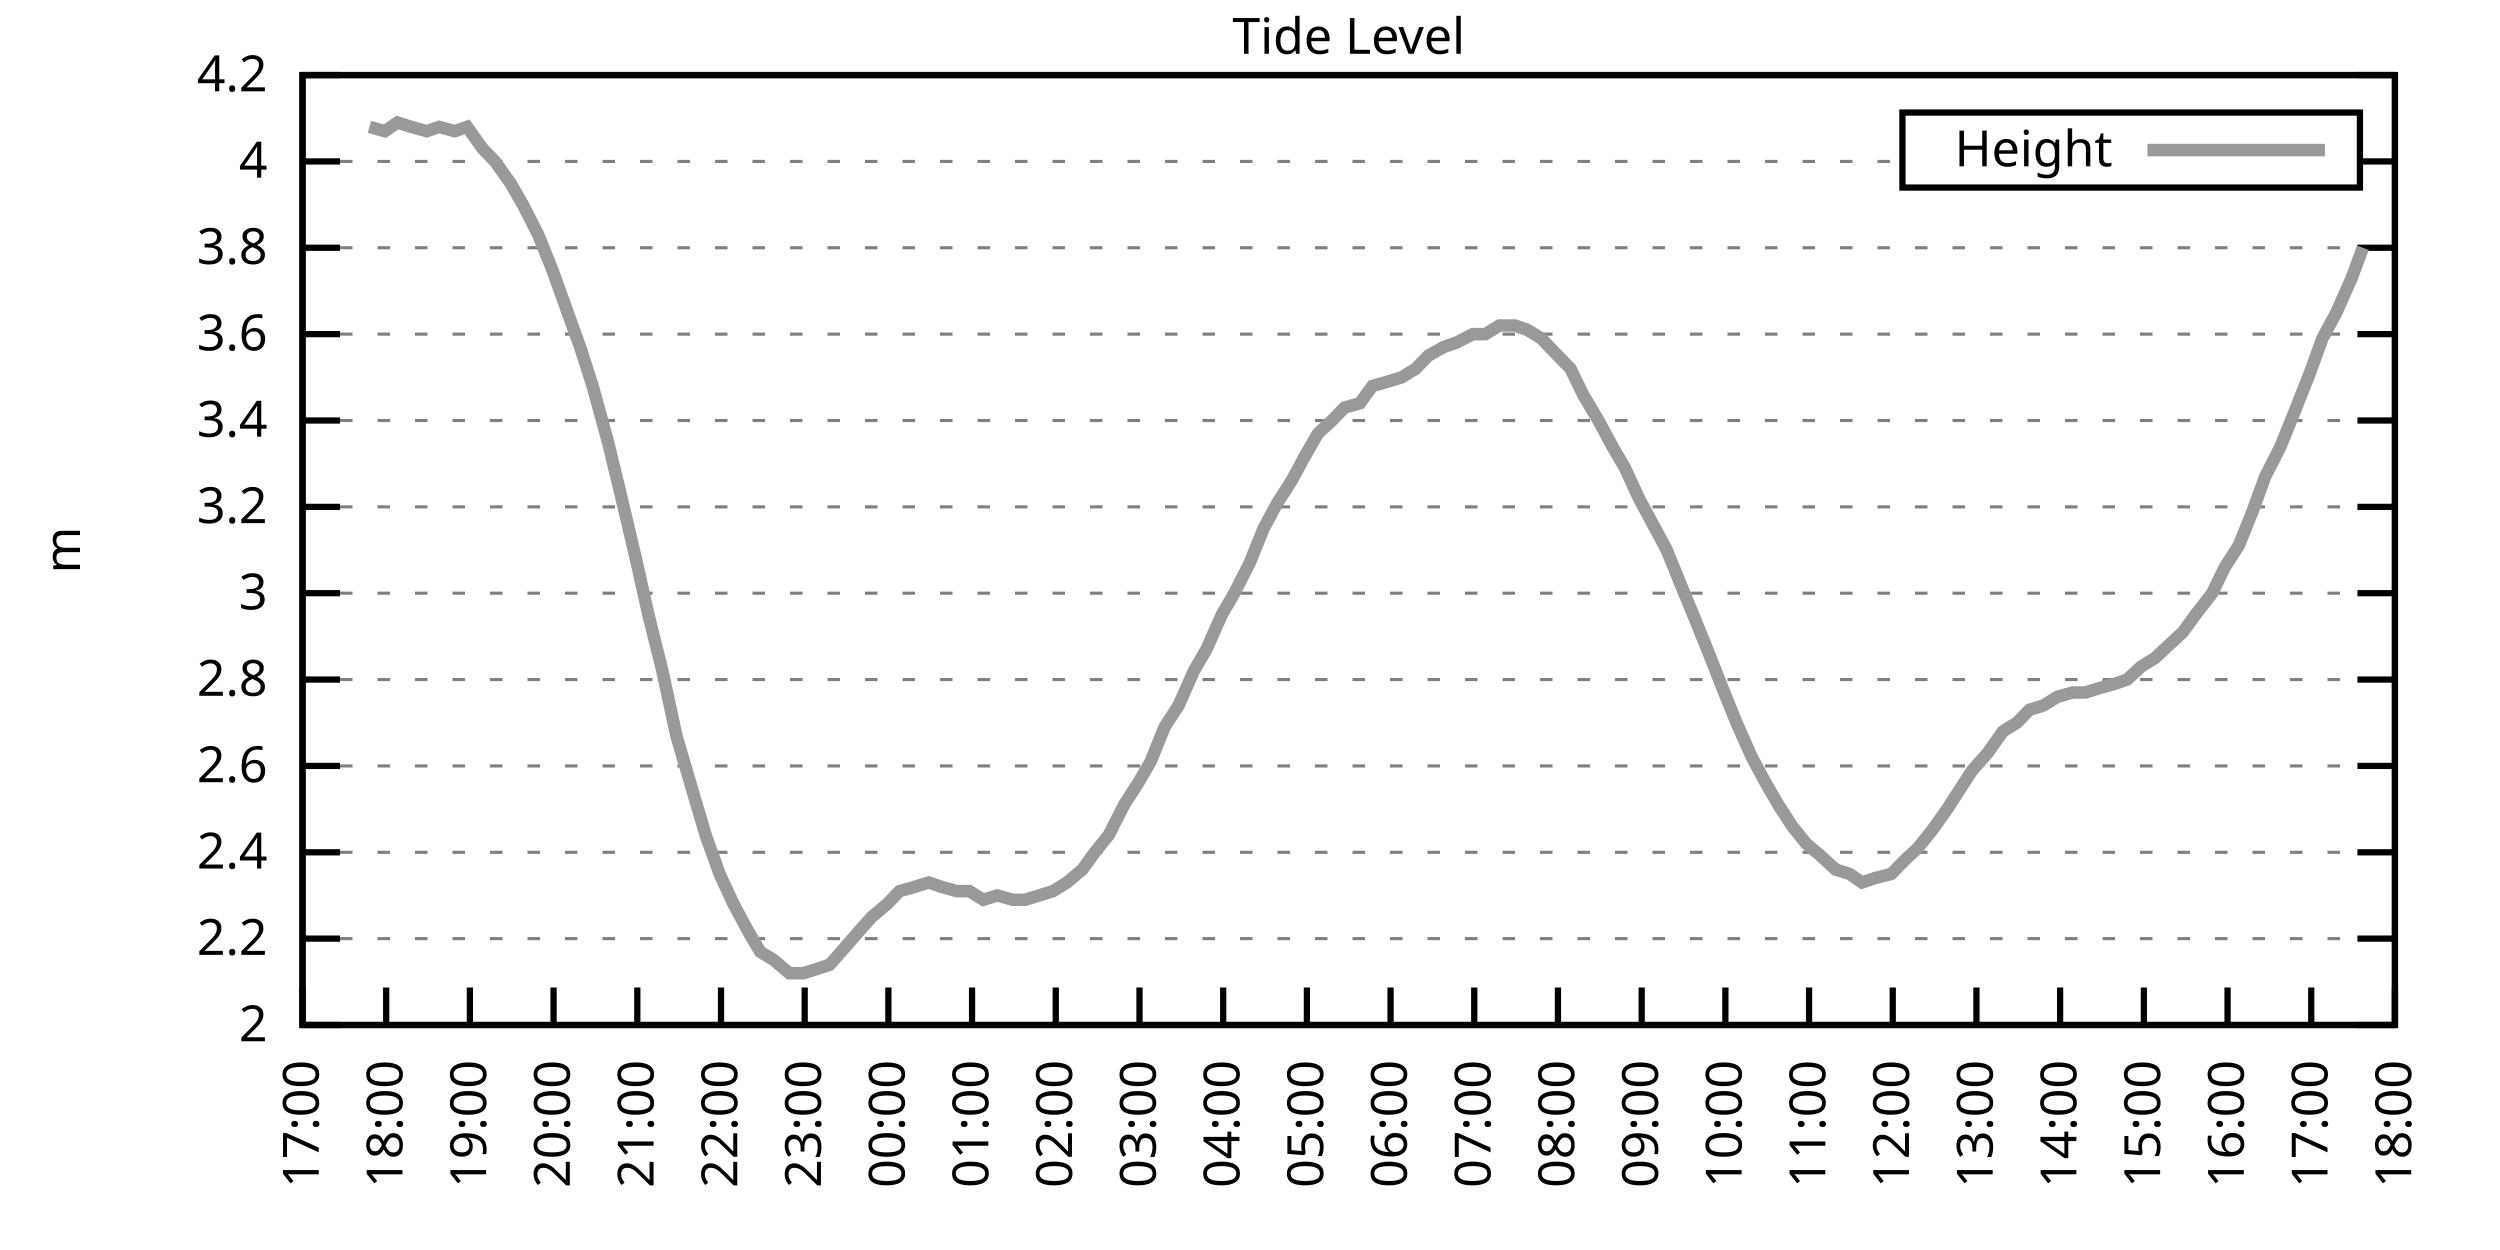
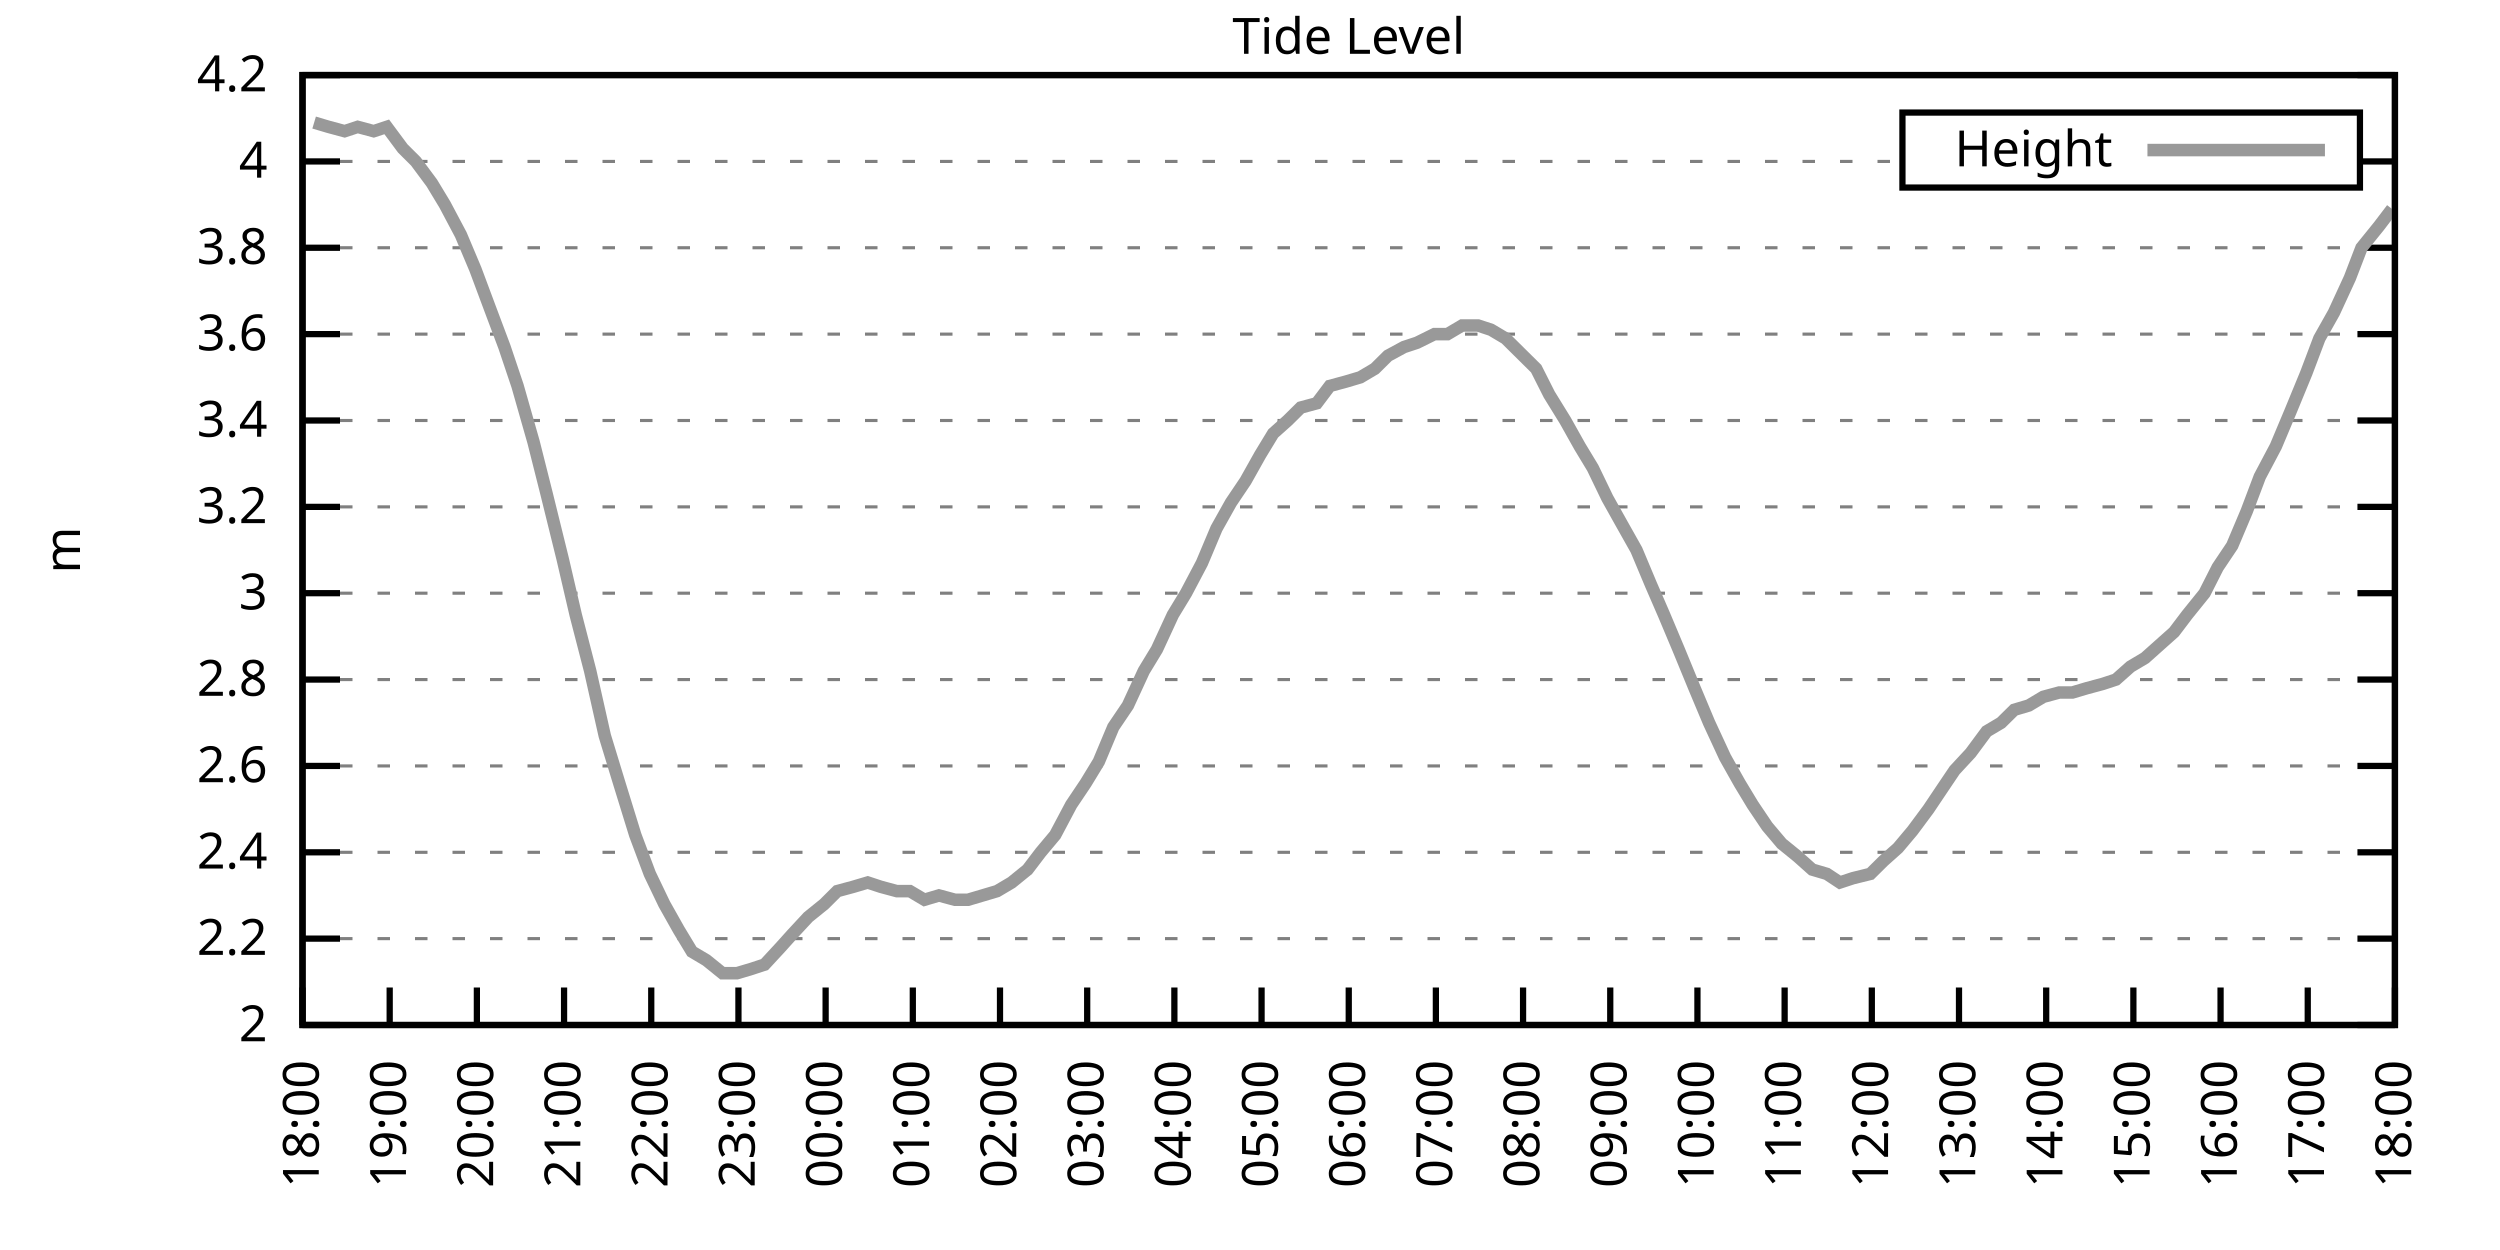
<svg xmlns="http://www.w3.org/2000/svg" xmlns:xlink="http://www.w3.org/1999/xlink" width="400" height="200" viewBox="0 0 400 200">
  <g id="gnuplot_canvas">
    <rect x="0" y="0" width="400" height="200" fill="none" />
    <defs>
      <circle id="gpDot" r="0.5" stroke-width="0.5" stroke="currentColor" />
      <path id="gpPt0" stroke-width="0.333" stroke="currentColor" d="M-1,0 h2 M0,-1 v2" />
      <path id="gpPt1" stroke-width="0.333" stroke="currentColor" d="M-1,-1 L1,1 M1,-1 L-1,1" />
      <path id="gpPt2" stroke-width="0.333" stroke="currentColor" d="M-1,0 L1,0 M0,-1 L0,1 M-1,-1 L1,1 M-1,1 L1,-1" />
      <rect id="gpPt3" stroke-width="0.333" stroke="currentColor" x="-1" y="-1" width="2" height="2" />
      <rect id="gpPt4" stroke-width="0.333" stroke="currentColor" fill="currentColor" x="-1" y="-1" width="2" height="2" />
      <circle id="gpPt5" stroke-width="0.333" stroke="currentColor" cx="0" cy="0" r="1" />
      <use xlink:href="#gpPt5" id="gpPt6" fill="currentColor" stroke="none" />
      <path id="gpPt7" stroke-width="0.333" stroke="currentColor" d="M0,-1.33 L-1.33,0.67 L1.33,0.67 z" />
      <use xlink:href="#gpPt7" id="gpPt8" fill="currentColor" stroke="none" />
      <use xlink:href="#gpPt7" id="gpPt9" stroke="currentColor" transform="rotate(180)" />
      <use xlink:href="#gpPt9" id="gpPt10" fill="currentColor" stroke="none" />
      <use xlink:href="#gpPt3" id="gpPt11" stroke="currentColor" transform="rotate(45)" />
      <use xlink:href="#gpPt11" id="gpPt12" fill="currentColor" stroke="none" />
      <path id="gpPt13" stroke-width="0.333" stroke="currentColor" d="M0,1.330 L1.265,0.411 L0.782,-1.067 L-0.782,-1.076 L-1.265,0.411 z" />
      <use xlink:href="#gpPt13" id="gpPt14" fill="currentColor" stroke="none" />
      <filter id="textbox" filterUnits="objectBoundingBox" x="0" y="0" height="1" width="1">
        <feFlood flood-color="white" flood-opacity="1" result="bgnd" />
        <feComposite in="SourceGraphic" in2="bgnd" operator="atop" />
      </filter>
      <filter id="greybox" filterUnits="objectBoundingBox" x="0" y="0" height="1" width="1">
        <feFlood flood-color="lightgrey" flood-opacity="1" result="grey" />
        <feComposite in="SourceGraphic" in2="grey" operator="atop" />
      </filter>
    </defs>
    <g fill="none" color="white" stroke="currentColor" stroke-width="1.00" stroke-linecap="butt" stroke-linejoin="miter">
</g>
    <g fill="none" color="black" stroke="currentColor" stroke-width="1.00" stroke-linecap="butt" stroke-linejoin="miter">
      <g stroke="none" shape-rendering="crispEdges">
        <polygon fill="rgb(255, 255, 255)" points="48.40,164.00 383.18,164.00 383.18,12.02 48.40,12.02 " />
      </g>
    </g>
    <g fill="none" color="black" stroke="currentColor" stroke-width="1.00" stroke-linecap="butt" stroke-linejoin="miter">
</g>
    <g fill="none" color="black" stroke="black" stroke-width="0.50" stroke-linecap="butt" stroke-linejoin="miter">
</g>
    <g fill="none" color="gray" stroke="currentColor" stroke-width="0.50" stroke-linecap="butt" stroke-linejoin="miter">
      <path stroke="gray" stroke-dasharray="2,4" class="gridline" d="M48.40,164.00 L383.19,164.00  " />
    </g>
    <g fill="none" color="gray" stroke="gray" stroke-width="1.00" stroke-linecap="butt" stroke-linejoin="miter">
</g>
    <g fill="none" color="black" stroke="currentColor" stroke-width="1.00" stroke-linecap="butt" stroke-linejoin="miter">
      <path stroke="black" d="M48.40,164.00 L54.40,164.00 M383.19,164.00 L377.19,164.00  " />
      <g transform="translate(42.80,166.60)" stroke="none" fill="black" font-family="Sans" font-size="8.00" text-anchor="end">
        <text>
          <tspan font-family="Sans"> 2</tspan>
        </text>
      </g>
    </g>
    <g fill="none" color="black" stroke="currentColor" stroke-width="1.00" stroke-linecap="butt" stroke-linejoin="miter">
</g>
    <g fill="none" color="black" stroke="black" stroke-width="0.50" stroke-linecap="butt" stroke-linejoin="miter">
</g>
    <g fill="none" color="gray" stroke="currentColor" stroke-width="0.50" stroke-linecap="butt" stroke-linejoin="miter">
      <path stroke="gray" stroke-dasharray="2,4" class="gridline" d="M48.40,150.18 L383.19,150.18  " />
    </g>
    <g fill="none" color="gray" stroke="gray" stroke-width="1.00" stroke-linecap="butt" stroke-linejoin="miter">
</g>
    <g fill="none" color="black" stroke="currentColor" stroke-width="1.00" stroke-linecap="butt" stroke-linejoin="miter">
      <path stroke="black" d="M48.40,150.18 L54.40,150.18 M383.19,150.18 L377.19,150.18  " />
      <g transform="translate(42.80,152.78)" stroke="none" fill="black" font-family="Sans" font-size="8.00" text-anchor="end">
        <text>
          <tspan font-family="Sans"> 2.2</tspan>
        </text>
      </g>
    </g>
    <g fill="none" color="black" stroke="currentColor" stroke-width="1.00" stroke-linecap="butt" stroke-linejoin="miter">
</g>
    <g fill="none" color="black" stroke="black" stroke-width="0.50" stroke-linecap="butt" stroke-linejoin="miter">
</g>
    <g fill="none" color="gray" stroke="currentColor" stroke-width="0.50" stroke-linecap="butt" stroke-linejoin="miter">
      <path stroke="gray" stroke-dasharray="2,4" class="gridline" d="M48.40,136.37 L383.19,136.37  " />
    </g>
    <g fill="none" color="gray" stroke="gray" stroke-width="1.00" stroke-linecap="butt" stroke-linejoin="miter">
</g>
    <g fill="none" color="black" stroke="currentColor" stroke-width="1.00" stroke-linecap="butt" stroke-linejoin="miter">
      <path stroke="black" d="M48.40,136.37 L54.40,136.37 M383.19,136.37 L377.19,136.37  " />
      <g transform="translate(42.80,138.97)" stroke="none" fill="black" font-family="Sans" font-size="8.00" text-anchor="end">
        <text>
          <tspan font-family="Sans"> 2.4</tspan>
        </text>
      </g>
    </g>
    <g fill="none" color="black" stroke="currentColor" stroke-width="1.00" stroke-linecap="butt" stroke-linejoin="miter">
</g>
    <g fill="none" color="black" stroke="black" stroke-width="0.50" stroke-linecap="butt" stroke-linejoin="miter">
</g>
    <g fill="none" color="gray" stroke="currentColor" stroke-width="0.50" stroke-linecap="butt" stroke-linejoin="miter">
      <path stroke="gray" stroke-dasharray="2,4" class="gridline" d="M48.40,122.55 L383.19,122.55  " />
    </g>
    <g fill="none" color="gray" stroke="gray" stroke-width="1.00" stroke-linecap="butt" stroke-linejoin="miter">
</g>
    <g fill="none" color="black" stroke="currentColor" stroke-width="1.00" stroke-linecap="butt" stroke-linejoin="miter">
      <path stroke="black" d="M48.40,122.55 L54.40,122.55 M383.19,122.55 L377.19,122.55  " />
      <g transform="translate(42.80,125.15)" stroke="none" fill="black" font-family="Sans" font-size="8.00" text-anchor="end">
        <text>
          <tspan font-family="Sans"> 2.6</tspan>
        </text>
      </g>
    </g>
    <g fill="none" color="black" stroke="currentColor" stroke-width="1.00" stroke-linecap="butt" stroke-linejoin="miter">
</g>
    <g fill="none" color="black" stroke="black" stroke-width="0.50" stroke-linecap="butt" stroke-linejoin="miter">
</g>
    <g fill="none" color="gray" stroke="currentColor" stroke-width="0.50" stroke-linecap="butt" stroke-linejoin="miter">
      <path stroke="gray" stroke-dasharray="2,4" class="gridline" d="M48.40,108.73 L383.19,108.73  " />
    </g>
    <g fill="none" color="gray" stroke="gray" stroke-width="1.00" stroke-linecap="butt" stroke-linejoin="miter">
</g>
    <g fill="none" color="black" stroke="currentColor" stroke-width="1.00" stroke-linecap="butt" stroke-linejoin="miter">
      <path stroke="black" d="M48.40,108.73 L54.40,108.73 M383.19,108.73 L377.19,108.73  " />
      <g transform="translate(42.80,111.33)" stroke="none" fill="black" font-family="Sans" font-size="8.00" text-anchor="end">
        <text>
          <tspan font-family="Sans"> 2.8</tspan>
        </text>
      </g>
    </g>
    <g fill="none" color="black" stroke="currentColor" stroke-width="1.00" stroke-linecap="butt" stroke-linejoin="miter">
</g>
    <g fill="none" color="black" stroke="black" stroke-width="0.50" stroke-linecap="butt" stroke-linejoin="miter">
</g>
    <g fill="none" color="gray" stroke="currentColor" stroke-width="0.50" stroke-linecap="butt" stroke-linejoin="miter">
      <path stroke="gray" stroke-dasharray="2,4" class="gridline" d="M48.40,94.91 L383.19,94.91  " />
    </g>
    <g fill="none" color="gray" stroke="gray" stroke-width="1.00" stroke-linecap="butt" stroke-linejoin="miter">
</g>
    <g fill="none" color="black" stroke="currentColor" stroke-width="1.00" stroke-linecap="butt" stroke-linejoin="miter">
      <path stroke="black" d="M48.40,94.91 L54.40,94.91 M383.19,94.91 L377.19,94.91  " />
      <g transform="translate(42.80,97.51)" stroke="none" fill="black" font-family="Sans" font-size="8.00" text-anchor="end">
        <text>
          <tspan font-family="Sans"> 3</tspan>
        </text>
      </g>
    </g>
    <g fill="none" color="black" stroke="currentColor" stroke-width="1.00" stroke-linecap="butt" stroke-linejoin="miter">
</g>
    <g fill="none" color="black" stroke="black" stroke-width="0.50" stroke-linecap="butt" stroke-linejoin="miter">
</g>
    <g fill="none" color="gray" stroke="currentColor" stroke-width="0.50" stroke-linecap="butt" stroke-linejoin="miter">
      <path stroke="gray" stroke-dasharray="2,4" class="gridline" d="M48.40,81.10 L383.19,81.10  " />
    </g>
    <g fill="none" color="gray" stroke="gray" stroke-width="1.00" stroke-linecap="butt" stroke-linejoin="miter">
</g>
    <g fill="none" color="black" stroke="currentColor" stroke-width="1.00" stroke-linecap="butt" stroke-linejoin="miter">
      <path stroke="black" d="M48.40,81.10 L54.40,81.10 M383.19,81.10 L377.19,81.10  " />
      <g transform="translate(42.80,83.70)" stroke="none" fill="black" font-family="Sans" font-size="8.00" text-anchor="end">
        <text>
          <tspan font-family="Sans"> 3.2</tspan>
        </text>
      </g>
    </g>
    <g fill="none" color="black" stroke="currentColor" stroke-width="1.00" stroke-linecap="butt" stroke-linejoin="miter">
</g>
    <g fill="none" color="black" stroke="black" stroke-width="0.50" stroke-linecap="butt" stroke-linejoin="miter">
</g>
    <g fill="none" color="gray" stroke="currentColor" stroke-width="0.50" stroke-linecap="butt" stroke-linejoin="miter">
      <path stroke="gray" stroke-dasharray="2,4" class="gridline" d="M48.40,67.28 L383.19,67.28  " />
    </g>
    <g fill="none" color="gray" stroke="gray" stroke-width="1.00" stroke-linecap="butt" stroke-linejoin="miter">
</g>
    <g fill="none" color="black" stroke="currentColor" stroke-width="1.00" stroke-linecap="butt" stroke-linejoin="miter">
      <path stroke="black" d="M48.40,67.28 L54.40,67.28 M383.19,67.28 L377.19,67.28  " />
      <g transform="translate(42.80,69.88)" stroke="none" fill="black" font-family="Sans" font-size="8.00" text-anchor="end">
        <text>
          <tspan font-family="Sans"> 3.4</tspan>
        </text>
      </g>
    </g>
    <g fill="none" color="black" stroke="currentColor" stroke-width="1.00" stroke-linecap="butt" stroke-linejoin="miter">
</g>
    <g fill="none" color="black" stroke="black" stroke-width="0.50" stroke-linecap="butt" stroke-linejoin="miter">
</g>
    <g fill="none" color="gray" stroke="currentColor" stroke-width="0.50" stroke-linecap="butt" stroke-linejoin="miter">
      <path stroke="gray" stroke-dasharray="2,4" class="gridline" d="M48.40,53.46 L383.19,53.46  " />
    </g>
    <g fill="none" color="gray" stroke="gray" stroke-width="1.00" stroke-linecap="butt" stroke-linejoin="miter">
</g>
    <g fill="none" color="black" stroke="currentColor" stroke-width="1.00" stroke-linecap="butt" stroke-linejoin="miter">
      <path stroke="black" d="M48.40,53.46 L54.40,53.46 M383.19,53.46 L377.19,53.46  " />
      <g transform="translate(42.80,56.06)" stroke="none" fill="black" font-family="Sans" font-size="8.00" text-anchor="end">
        <text>
          <tspan font-family="Sans"> 3.6</tspan>
        </text>
      </g>
    </g>
    <g fill="none" color="black" stroke="currentColor" stroke-width="1.00" stroke-linecap="butt" stroke-linejoin="miter">
</g>
    <g fill="none" color="black" stroke="black" stroke-width="0.50" stroke-linecap="butt" stroke-linejoin="miter">
</g>
    <g fill="none" color="gray" stroke="currentColor" stroke-width="0.50" stroke-linecap="butt" stroke-linejoin="miter">
      <path stroke="gray" stroke-dasharray="2,4" class="gridline" d="M48.40,39.64 L383.19,39.64  " />
    </g>
    <g fill="none" color="gray" stroke="gray" stroke-width="1.00" stroke-linecap="butt" stroke-linejoin="miter">
</g>
    <g fill="none" color="black" stroke="currentColor" stroke-width="1.00" stroke-linecap="butt" stroke-linejoin="miter">
      <path stroke="black" d="M48.40,39.64 L54.40,39.64 M383.19,39.64 L377.19,39.64  " />
      <g transform="translate(42.80,42.24)" stroke="none" fill="black" font-family="Sans" font-size="8.00" text-anchor="end">
        <text>
          <tspan font-family="Sans"> 3.8</tspan>
        </text>
      </g>
    </g>
    <g fill="none" color="black" stroke="currentColor" stroke-width="1.00" stroke-linecap="butt" stroke-linejoin="miter">
</g>
    <g fill="none" color="black" stroke="black" stroke-width="0.50" stroke-linecap="butt" stroke-linejoin="miter">
</g>
    <g fill="none" color="gray" stroke="currentColor" stroke-width="0.50" stroke-linecap="butt" stroke-linejoin="miter">
      <path stroke="gray" stroke-dasharray="2,4" class="gridline" d="M48.40,25.83 L304.39,25.83 M377.59,25.83 L383.19,25.83  " />
    </g>
    <g fill="none" color="gray" stroke="gray" stroke-width="1.00" stroke-linecap="butt" stroke-linejoin="miter">
</g>
    <g fill="none" color="black" stroke="currentColor" stroke-width="1.00" stroke-linecap="butt" stroke-linejoin="miter">
      <path stroke="black" d="M48.40,25.83 L54.40,25.83 M383.19,25.83 L377.19,25.83  " />
      <g transform="translate(42.80,28.43)" stroke="none" fill="black" font-family="Sans" font-size="8.00" text-anchor="end">
        <text>
          <tspan font-family="Sans"> 4</tspan>
        </text>
      </g>
    </g>
    <g fill="none" color="black" stroke="currentColor" stroke-width="1.00" stroke-linecap="butt" stroke-linejoin="miter">
</g>
    <g fill="none" color="black" stroke="black" stroke-width="0.50" stroke-linecap="butt" stroke-linejoin="miter">
</g>
    <g fill="none" color="gray" stroke="currentColor" stroke-width="0.50" stroke-linecap="butt" stroke-linejoin="miter">
      <path stroke="gray" stroke-dasharray="2,4" class="gridline" d="M48.40,12.01 L383.19,12.01  " />
    </g>
    <g fill="none" color="gray" stroke="gray" stroke-width="1.00" stroke-linecap="butt" stroke-linejoin="miter">
</g>
    <g fill="none" color="black" stroke="currentColor" stroke-width="1.00" stroke-linecap="butt" stroke-linejoin="miter">
      <path stroke="black" d="M48.40,12.01 L54.40,12.01 M383.19,12.01 L377.19,12.01  " />
      <g transform="translate(42.80,14.61)" stroke="none" fill="black" font-family="Sans" font-size="8.00" text-anchor="end">
        <text>
          <tspan font-family="Sans"> 4.2</tspan>
        </text>
      </g>
    </g>
    <g fill="none" color="black" stroke="currentColor" stroke-width="1.00" stroke-linecap="butt" stroke-linejoin="miter">
      <path stroke="black" d="M48.40,164.00 L48.40,158.00  " />
      <g transform="translate(51.00,169.60) rotate(270.00)" stroke="none" fill="black" font-family="Sans" font-size="8.00" text-anchor="end">
        <text>
-           <tspan font-family="Sans">17:00</tspan>
-         </text>
-       </g>
-     </g>
-     <g fill="none" color="black" stroke="currentColor" stroke-width="1.00" stroke-linecap="butt" stroke-linejoin="miter">
-       <path stroke="black" d="M61.79,164.00 L61.79,158.00  " />
-       <g transform="translate(64.39,169.60) rotate(270.00)" stroke="none" fill="black" font-family="Sans" font-size="8.00" text-anchor="end">
-         <text>
          <tspan font-family="Sans">18:00</tspan>
        </text>
      </g>
    </g>
    <g fill="none" color="black" stroke="currentColor" stroke-width="1.00" stroke-linecap="butt" stroke-linejoin="miter">
-       <path stroke="black" d="M75.18,164.00 L75.18,158.00  " />
-       <g transform="translate(77.78,169.60) rotate(270.00)" stroke="none" fill="black" font-family="Sans" font-size="8.00" text-anchor="end">
+       <path stroke="black" d="M62.35,164.00 L62.35,158.00  " />
+       <g transform="translate(64.95,169.60) rotate(270.00)" stroke="none" fill="black" font-family="Sans" font-size="8.00" text-anchor="end">
        <text>
          <tspan font-family="Sans">19:00</tspan>
        </text>
      </g>
    </g>
    <g fill="none" color="black" stroke="currentColor" stroke-width="1.00" stroke-linecap="butt" stroke-linejoin="miter">
-       <path stroke="black" d="M88.57,164.00 L88.57,158.00  " />
-       <g transform="translate(91.17,169.60) rotate(270.00)" stroke="none" fill="black" font-family="Sans" font-size="8.00" text-anchor="end">
+       <path stroke="black" d="M76.30,164.00 L76.30,158.00  " />
+       <g transform="translate(78.90,169.60) rotate(270.00)" stroke="none" fill="black" font-family="Sans" font-size="8.00" text-anchor="end">
        <text>
          <tspan font-family="Sans">20:00</tspan>
        </text>
      </g>
    </g>
    <g fill="none" color="black" stroke="currentColor" stroke-width="1.00" stroke-linecap="butt" stroke-linejoin="miter">
-       <path stroke="black" d="M101.97,164.00 L101.97,158.00  " />
-       <g transform="translate(104.57,169.60) rotate(270.00)" stroke="none" fill="black" font-family="Sans" font-size="8.00" text-anchor="end">
+       <path stroke="black" d="M90.25,164.00 L90.25,158.00  " />
+       <g transform="translate(92.85,169.60) rotate(270.00)" stroke="none" fill="black" font-family="Sans" font-size="8.00" text-anchor="end">
        <text>
          <tspan font-family="Sans">21:00</tspan>
        </text>
      </g>
    </g>
    <g fill="none" color="black" stroke="currentColor" stroke-width="1.00" stroke-linecap="butt" stroke-linejoin="miter">
-       <path stroke="black" d="M115.36,164.00 L115.36,158.00  " />
-       <g transform="translate(117.96,169.60) rotate(270.00)" stroke="none" fill="black" font-family="Sans" font-size="8.00" text-anchor="end">
+       <path stroke="black" d="M104.20,164.00 L104.20,158.00  " />
+       <g transform="translate(106.80,169.60) rotate(270.00)" stroke="none" fill="black" font-family="Sans" font-size="8.00" text-anchor="end">
        <text>
          <tspan font-family="Sans">22:00</tspan>
        </text>
      </g>
    </g>
    <g fill="none" color="black" stroke="currentColor" stroke-width="1.00" stroke-linecap="butt" stroke-linejoin="miter">
-       <path stroke="black" d="M128.75,164.00 L128.75,158.00  " />
-       <g transform="translate(131.35,169.60) rotate(270.00)" stroke="none" fill="black" font-family="Sans" font-size="8.00" text-anchor="end">
+       <path stroke="black" d="M118.15,164.00 L118.15,158.00  " />
+       <g transform="translate(120.75,169.60) rotate(270.00)" stroke="none" fill="black" font-family="Sans" font-size="8.00" text-anchor="end">
        <text>
          <tspan font-family="Sans">23:00</tspan>
        </text>
      </g>
    </g>
    <g fill="none" color="black" stroke="currentColor" stroke-width="1.00" stroke-linecap="butt" stroke-linejoin="miter">
-       <path stroke="black" d="M142.14,164.00 L142.14,158.00  " />
-       <g transform="translate(144.74,169.60) rotate(270.00)" stroke="none" fill="black" font-family="Sans" font-size="8.00" text-anchor="end">
+       <path stroke="black" d="M132.10,164.00 L132.10,158.00  " />
+       <g transform="translate(134.70,169.60) rotate(270.00)" stroke="none" fill="black" font-family="Sans" font-size="8.00" text-anchor="end">
        <text>
          <tspan font-family="Sans">00:00</tspan>
        </text>
      </g>
    </g>
    <g fill="none" color="black" stroke="currentColor" stroke-width="1.00" stroke-linecap="butt" stroke-linejoin="miter">
-       <path stroke="black" d="M155.53,164.00 L155.53,158.00  " />
-       <g transform="translate(158.13,169.60) rotate(270.00)" stroke="none" fill="black" font-family="Sans" font-size="8.00" text-anchor="end">
+       <path stroke="black" d="M146.05,164.00 L146.05,158.00  " />
+       <g transform="translate(148.65,169.60) rotate(270.00)" stroke="none" fill="black" font-family="Sans" font-size="8.00" text-anchor="end">
        <text>
          <tspan font-family="Sans">01:00</tspan>
        </text>
      </g>
    </g>
    <g fill="none" color="black" stroke="currentColor" stroke-width="1.00" stroke-linecap="butt" stroke-linejoin="miter">
-       <path stroke="black" d="M168.92,164.00 L168.92,158.00  " />
-       <g transform="translate(171.52,169.60) rotate(270.00)" stroke="none" fill="black" font-family="Sans" font-size="8.00" text-anchor="end">
+       <path stroke="black" d="M160.00,164.00 L160.00,158.00  " />
+       <g transform="translate(162.60,169.60) rotate(270.00)" stroke="none" fill="black" font-family="Sans" font-size="8.00" text-anchor="end">
        <text>
          <tspan font-family="Sans">02:00</tspan>
        </text>
      </g>
    </g>
    <g fill="none" color="black" stroke="currentColor" stroke-width="1.00" stroke-linecap="butt" stroke-linejoin="miter">
-       <path stroke="black" d="M182.32,164.00 L182.32,158.00  " />
-       <g transform="translate(184.92,169.60) rotate(270.00)" stroke="none" fill="black" font-family="Sans" font-size="8.00" text-anchor="end">
+       <path stroke="black" d="M173.95,164.00 L173.95,158.00  " />
+       <g transform="translate(176.55,169.60) rotate(270.00)" stroke="none" fill="black" font-family="Sans" font-size="8.00" text-anchor="end">
        <text>
          <tspan font-family="Sans">03:00</tspan>
        </text>
      </g>
    </g>
    <g fill="none" color="black" stroke="currentColor" stroke-width="1.00" stroke-linecap="butt" stroke-linejoin="miter">
-       <path stroke="black" d="M195.71,164.00 L195.71,158.00  " />
-       <g transform="translate(198.31,169.60) rotate(270.00)" stroke="none" fill="black" font-family="Sans" font-size="8.00" text-anchor="end">
+       <path stroke="black" d="M187.90,164.00 L187.90,158.00  " />
+       <g transform="translate(190.50,169.60) rotate(270.00)" stroke="none" fill="black" font-family="Sans" font-size="8.00" text-anchor="end">
        <text>
          <tspan font-family="Sans">04:00</tspan>
        </text>
      </g>
    </g>
    <g fill="none" color="black" stroke="currentColor" stroke-width="1.00" stroke-linecap="butt" stroke-linejoin="miter">
-       <path stroke="black" d="M209.10,164.00 L209.10,158.00  " />
-       <g transform="translate(211.70,169.60) rotate(270.00)" stroke="none" fill="black" font-family="Sans" font-size="8.00" text-anchor="end">
+       <path stroke="black" d="M201.85,164.00 L201.85,158.00  " />
+       <g transform="translate(204.45,169.60) rotate(270.00)" stroke="none" fill="black" font-family="Sans" font-size="8.00" text-anchor="end">
        <text>
          <tspan font-family="Sans">05:00</tspan>
        </text>
      </g>
    </g>
    <g fill="none" color="black" stroke="currentColor" stroke-width="1.00" stroke-linecap="butt" stroke-linejoin="miter">
-       <path stroke="black" d="M222.49,164.00 L222.49,158.00  " />
-       <g transform="translate(225.09,169.60) rotate(270.00)" stroke="none" fill="black" font-family="Sans" font-size="8.00" text-anchor="end">
+       <path stroke="black" d="M215.80,164.00 L215.80,158.00  " />
+       <g transform="translate(218.40,169.60) rotate(270.00)" stroke="none" fill="black" font-family="Sans" font-size="8.00" text-anchor="end">
        <text>
          <tspan font-family="Sans">06:00</tspan>
        </text>
      </g>
    </g>
    <g fill="none" color="black" stroke="currentColor" stroke-width="1.00" stroke-linecap="butt" stroke-linejoin="miter">
-       <path stroke="black" d="M235.88,164.00 L235.88,158.00  " />
-       <g transform="translate(238.48,169.60) rotate(270.00)" stroke="none" fill="black" font-family="Sans" font-size="8.00" text-anchor="end">
+       <path stroke="black" d="M229.74,164.00 L229.74,158.00  " />
+       <g transform="translate(232.34,169.60) rotate(270.00)" stroke="none" fill="black" font-family="Sans" font-size="8.00" text-anchor="end">
        <text>
          <tspan font-family="Sans">07:00</tspan>
        </text>
      </g>
    </g>
    <g fill="none" color="black" stroke="currentColor" stroke-width="1.00" stroke-linecap="butt" stroke-linejoin="miter">
-       <path stroke="black" d="M249.27,164.00 L249.27,158.00  " />
-       <g transform="translate(251.87,169.60) rotate(270.00)" stroke="none" fill="black" font-family="Sans" font-size="8.00" text-anchor="end">
+       <path stroke="black" d="M243.69,164.00 L243.69,158.00  " />
+       <g transform="translate(246.29,169.60) rotate(270.00)" stroke="none" fill="black" font-family="Sans" font-size="8.00" text-anchor="end">
        <text>
          <tspan font-family="Sans">08:00</tspan>
        </text>
      </g>
    </g>
    <g fill="none" color="black" stroke="currentColor" stroke-width="1.00" stroke-linecap="butt" stroke-linejoin="miter">
-       <path stroke="black" d="M262.67,164.00 L262.67,158.00  " />
-       <g transform="translate(265.27,169.60) rotate(270.00)" stroke="none" fill="black" font-family="Sans" font-size="8.00" text-anchor="end">
+       <path stroke="black" d="M257.64,164.00 L257.64,158.00  " />
+       <g transform="translate(260.24,169.60) rotate(270.00)" stroke="none" fill="black" font-family="Sans" font-size="8.00" text-anchor="end">
        <text>
          <tspan font-family="Sans">09:00</tspan>
        </text>
      </g>
    </g>
    <g fill="none" color="black" stroke="currentColor" stroke-width="1.00" stroke-linecap="butt" stroke-linejoin="miter">
-       <path stroke="black" d="M276.06,164.00 L276.06,158.00  " />
-       <g transform="translate(278.66,169.60) rotate(270.00)" stroke="none" fill="black" font-family="Sans" font-size="8.00" text-anchor="end">
+       <path stroke="black" d="M271.59,164.00 L271.59,158.00  " />
+       <g transform="translate(274.19,169.60) rotate(270.00)" stroke="none" fill="black" font-family="Sans" font-size="8.00" text-anchor="end">
        <text>
          <tspan font-family="Sans">10:00</tspan>
        </text>
      </g>
    </g>
    <g fill="none" color="black" stroke="currentColor" stroke-width="1.00" stroke-linecap="butt" stroke-linejoin="miter">
-       <path stroke="black" d="M289.45,164.00 L289.45,158.00  " />
-       <g transform="translate(292.05,169.60) rotate(270.00)" stroke="none" fill="black" font-family="Sans" font-size="8.00" text-anchor="end">
+       <path stroke="black" d="M285.54,164.00 L285.54,158.00  " />
+       <g transform="translate(288.14,169.60) rotate(270.00)" stroke="none" fill="black" font-family="Sans" font-size="8.00" text-anchor="end">
        <text>
          <tspan font-family="Sans">11:00</tspan>
        </text>
      </g>
    </g>
    <g fill="none" color="black" stroke="currentColor" stroke-width="1.00" stroke-linecap="butt" stroke-linejoin="miter">
-       <path stroke="black" d="M302.84,164.00 L302.84,158.00  " />
-       <g transform="translate(305.44,169.60) rotate(270.00)" stroke="none" fill="black" font-family="Sans" font-size="8.00" text-anchor="end">
+       <path stroke="black" d="M299.49,164.00 L299.49,158.00  " />
+       <g transform="translate(302.09,169.60) rotate(270.00)" stroke="none" fill="black" font-family="Sans" font-size="8.00" text-anchor="end">
        <text>
          <tspan font-family="Sans">12:00</tspan>
        </text>
      </g>
    </g>
    <g fill="none" color="black" stroke="currentColor" stroke-width="1.00" stroke-linecap="butt" stroke-linejoin="miter">
-       <path stroke="black" d="M316.23,164.00 L316.23,158.00  " />
-       <g transform="translate(318.83,169.60) rotate(270.00)" stroke="none" fill="black" font-family="Sans" font-size="8.00" text-anchor="end">
+       <path stroke="black" d="M313.44,164.00 L313.44,158.00  " />
+       <g transform="translate(316.04,169.60) rotate(270.00)" stroke="none" fill="black" font-family="Sans" font-size="8.00" text-anchor="end">
        <text>
          <tspan font-family="Sans">13:00</tspan>
        </text>
      </g>
    </g>
    <g fill="none" color="black" stroke="currentColor" stroke-width="1.00" stroke-linecap="butt" stroke-linejoin="miter">
-       <path stroke="black" d="M329.62,164.00 L329.62,158.00  " />
-       <g transform="translate(332.22,169.60) rotate(270.00)" stroke="none" fill="black" font-family="Sans" font-size="8.00" text-anchor="end">
+       <path stroke="black" d="M327.39,164.00 L327.39,158.00  " />
+       <g transform="translate(329.99,169.60) rotate(270.00)" stroke="none" fill="black" font-family="Sans" font-size="8.00" text-anchor="end">
        <text>
          <tspan font-family="Sans">14:00</tspan>
        </text>
      </g>
    </g>
    <g fill="none" color="black" stroke="currentColor" stroke-width="1.00" stroke-linecap="butt" stroke-linejoin="miter">
-       <path stroke="black" d="M343.02,164.00 L343.02,158.00  " />
-       <g transform="translate(345.62,169.60) rotate(270.00)" stroke="none" fill="black" font-family="Sans" font-size="8.00" text-anchor="end">
+       <path stroke="black" d="M341.34,164.00 L341.34,158.00  " />
+       <g transform="translate(343.94,169.60) rotate(270.00)" stroke="none" fill="black" font-family="Sans" font-size="8.00" text-anchor="end">
        <text>
          <tspan font-family="Sans">15:00</tspan>
        </text>
      </g>
    </g>
    <g fill="none" color="black" stroke="currentColor" stroke-width="1.00" stroke-linecap="butt" stroke-linejoin="miter">
-       <path stroke="black" d="M356.41,164.00 L356.41,158.00  " />
-       <g transform="translate(359.01,169.60) rotate(270.00)" stroke="none" fill="black" font-family="Sans" font-size="8.00" text-anchor="end">
+       <path stroke="black" d="M355.29,164.00 L355.29,158.00  " />
+       <g transform="translate(357.89,169.60) rotate(270.00)" stroke="none" fill="black" font-family="Sans" font-size="8.00" text-anchor="end">
        <text>
          <tspan font-family="Sans">16:00</tspan>
        </text>
      </g>
    </g>
    <g fill="none" color="black" stroke="currentColor" stroke-width="1.00" stroke-linecap="butt" stroke-linejoin="miter">
-       <path stroke="black" d="M369.80,164.00 L369.80,158.00  " />
-       <g transform="translate(372.40,169.60) rotate(270.00)" stroke="none" fill="black" font-family="Sans" font-size="8.00" text-anchor="end">
+       <path stroke="black" d="M369.24,164.00 L369.24,158.00  " />
+       <g transform="translate(371.84,169.60) rotate(270.00)" stroke="none" fill="black" font-family="Sans" font-size="8.00" text-anchor="end">
        <text>
          <tspan font-family="Sans">17:00</tspan>
        </text>
      </g>
    </g>
    <g fill="none" color="black" stroke="currentColor" stroke-width="1.00" stroke-linecap="butt" stroke-linejoin="miter">
      <path stroke="black" d="M383.19,164.00 L383.19,158.00  " />
      <g transform="translate(385.79,169.60) rotate(270.00)" stroke="none" fill="black" font-family="Sans" font-size="8.00" text-anchor="end">
        <text>
          <tspan font-family="Sans">18:00</tspan>
        </text>
      </g>
    </g>
    <g fill="none" color="black" stroke="currentColor" stroke-width="1.00" stroke-linecap="butt" stroke-linejoin="miter">
</g>
    <g fill="none" color="black" stroke="currentColor" stroke-width="1.00" stroke-linecap="butt" stroke-linejoin="miter">
      <path stroke="black" d="M48.40,12.01 L48.40,164.00 L383.19,164.00 L383.19,12.01 L48.40,12.01 Z  " />
    </g>
    <g fill="none" color="black" stroke="currentColor" stroke-width="1.00" stroke-linecap="butt" stroke-linejoin="miter">
</g>
    <g fill="none" color="black" stroke="currentColor" stroke-width="1.00" stroke-linecap="butt" stroke-linejoin="miter">
      <path stroke="black" d="M304.39,30.01 L304.39,18.01 L377.59,18.01 L377.59,30.01 L304.39,30.01 Z  " />
    </g>
    <g id="Tide_level_plot_1">
      <g fill="none" color="white" stroke="black" stroke-width="2.00" stroke-linecap="butt" stroke-linejoin="miter">
</g>
      <g fill="none" color="black" stroke="currentColor" stroke-width="2.00" stroke-linecap="butt" stroke-linejoin="miter">
        <g transform="translate(337.99,26.61)" stroke="none" fill="black" font-family="Sans" font-size="8.00" text-anchor="end">
          <text>
            <tspan font-family="Sans">Height</tspan>
          </text>
        </g>
      </g>
      <g fill="none" color="black" stroke="currentColor" stroke-width="2.00" stroke-linecap="butt" stroke-linejoin="miter">
-         <path stroke="rgb(153, 153, 153)" d="M343.59,24.01 L371.99,24.01 M59.11,20.30 L61.57,20.99 L63.58,19.61 L65.81,20.30 L68.26,20.99 L70.27,20.30   L72.73,20.99 L74.74,20.30 L77.19,23.75 L79.20,25.83 L81.66,29.28 L83.66,32.74 L86.12,37.57 L88.35,43.10   L90.58,49.32 L92.82,55.53 L94.82,61.75 L97.28,70.73 L99.29,79.02 L101.74,89.39 L103.75,98.37 L105.98,107.35   L108.22,117.71 L110.45,125.31 L112.90,133.60 L115.13,139.82 L117.37,144.66 L119.60,148.80 L121.61,152.26 L123.84,153.64   L126.29,155.71 L128.53,155.71 L130.76,155.02 L132.77,154.33 L135.22,151.56 L137.01,149.49 L139.46,146.73 L141.92,144.66   L143.93,142.58 L146.38,141.89 L148.61,141.20 L150.62,141.89 L153.08,142.58 L155.09,142.58 L157.32,143.96 L159.55,143.27   L162.01,143.96 L164.01,143.96 L166.25,143.27 L168.48,142.58 L170.71,141.20 L173.17,139.13 L175.17,136.37 L177.41,133.60   L179.86,128.77 L182.09,125.31 L184.10,121.86 L186.33,116.33 L188.57,112.88 L191.02,107.35 L193.03,103.89 L195.48,98.37   L197.49,94.91 L199.95,90.08 L202.18,84.55 L204.41,80.41 L206.64,76.95 L208.88,72.81 L210.88,69.35 L213.12,67.28   L215.13,65.21 L217.58,64.52 L219.59,61.75 L222.04,61.06 L224.28,60.37 L226.51,58.99 L228.52,56.92 L230.97,55.53   L232.98,54.84 L235.66,53.46 L237.67,53.46 L239.90,52.08 L242.36,52.08 L244.36,52.77 L246.60,54.15 L248.60,56.23   L251.28,58.99 L253.29,63.13 L255.75,67.28 L257.98,71.42 L259.99,74.88 L262.22,79.71 L264.45,83.86 L266.68,88.00   L268.92,93.53 L270.92,98.37 L273.16,103.89 L275.61,110.11 L277.84,115.64 L280.30,121.17 L282.53,125.31 L284.54,128.77   L286.77,132.22 L289.00,134.98 L291.46,137.06 L293.69,139.13 L295.92,139.82 L297.93,141.20 L299.94,140.51 L302.62,139.82   L304.63,137.75 L306.86,135.67 L309.09,132.91 L311.54,129.46 L313.78,126.00 L315.56,123.24 L318.02,120.48 L320.47,117.02   L322.70,115.64 L324.71,113.57 L326.95,112.88 L329.18,111.49 L331.63,110.80 L333.64,110.80 L335.87,110.11 L338.33,109.42   L340.34,108.73 L342.57,106.66 L344.80,105.28 L347.03,103.20 L349.26,101.13 L351.27,98.37 L353.95,94.91 L355.96,90.77   L358.19,87.31 L360.42,81.79 L362.43,76.26 L364.89,71.42 L367.12,65.90 L369.58,59.68 L371.58,54.15 L373.82,50.01   L376.27,44.48 L378.06,39.64  " />
+         <path stroke="rgb(153, 153, 153)" d="M343.59,24.01 L371.99,24.01 M50.26,19.61 L52.58,20.30 L55.14,20.99 L57.23,20.30 L59.79,20.99 L61.88,20.30   L64.44,23.75 L66.53,25.83 L69.09,29.28 L71.18,32.74 L73.74,37.57 L76.07,43.10 L78.39,49.32 L80.72,55.53   L82.81,61.75 L85.37,70.73 L87.46,79.02 L90.02,89.39 L92.11,98.37 L94.43,107.35 L96.76,117.71 L99.08,125.31   L101.64,133.60 L103.97,139.82 L106.29,144.66 L108.62,148.80 L110.71,152.26 L113.03,153.64 L115.59,155.71 L117.92,155.71   L120.24,155.02 L122.33,154.33 L124.89,151.56 L126.75,149.49 L129.31,146.73 L131.87,144.66 L133.96,142.58 L136.51,141.89   L138.84,141.20 L140.93,141.89 L143.49,142.58 L145.58,142.58 L147.91,143.96 L150.23,143.27 L152.79,143.96 L154.88,143.96   L157.21,143.27 L159.53,142.58 L161.86,141.20 L164.41,139.13 L166.51,136.37 L168.83,133.60 L171.39,128.77 L173.71,125.31   L175.81,121.86 L178.13,116.33 L180.46,112.88 L183.01,107.35 L185.11,103.89 L187.66,98.37 L189.76,94.91 L192.31,90.08   L194.64,84.55 L196.96,80.41 L199.29,76.95 L201.61,72.81 L203.71,69.35 L206.03,67.28 L208.12,65.21 L210.68,64.52   L212.77,61.75 L215.33,61.06 L217.65,60.37 L219.98,58.99 L222.07,56.92 L224.63,55.53 L226.72,54.84 L229.51,53.46   L231.60,53.46 L233.93,52.08 L236.49,52.08 L238.58,52.77 L240.90,54.15 L243.00,56.23 L245.79,58.99 L247.88,63.13   L250.44,67.28 L252.76,71.42 L254.85,74.88 L257.18,79.71 L259.50,83.86 L261.83,88.00 L264.15,93.53 L266.25,98.37   L268.57,103.89 L271.13,110.11 L273.45,115.64 L276.01,121.17 L278.34,125.31 L280.43,128.77 L282.75,132.22 L285.08,134.98   L287.64,137.06 L289.96,139.13 L292.29,139.82 L294.38,141.20 L296.47,140.51 L299.26,139.82 L301.35,137.75 L303.68,135.67   L306.00,132.91 L308.56,129.46 L310.88,126.00 L312.74,123.24 L315.30,120.48 L317.86,117.02 L320.18,115.64 L322.28,113.57   L324.60,112.88 L326.93,111.49 L329.48,110.80 L331.58,110.80 L333.90,110.11 L336.46,109.42 L338.55,108.73 L340.88,106.66   L343.20,105.28 L345.53,103.20 L347.85,101.13 L349.94,98.37 L352.73,94.91 L354.83,90.77 L357.15,87.31 L359.48,81.79   L361.57,76.26 L364.13,71.42 L366.45,65.90 L369.01,59.68 L371.10,54.15 L373.43,50.01 L375.98,44.48 L377.84,39.64   L380.63,36.19 L382.73,33.43  " />
      </g>
    </g>
    <g fill="none" color="black" stroke="currentColor" stroke-width="2.00" stroke-linecap="butt" stroke-linejoin="miter">
</g>
    <g fill="none" color="black" stroke="black" stroke-width="1.00" stroke-linecap="butt" stroke-linejoin="miter">
</g>
    <g fill="none" color="black" stroke="currentColor" stroke-width="1.00" stroke-linecap="butt" stroke-linejoin="miter">
      <path stroke="black" d="M48.40,12.01 L48.40,164.00 L383.19,164.00 L383.19,12.01 L48.40,12.01 Z  " />
      <g transform="translate(12.80,88.01) rotate(270.00)" stroke="none" fill="black" font-family="Sans" font-size="8.00" text-anchor="middle">
        <text>
          <tspan font-family="Sans">m</tspan>
        </text>
      </g>
    </g>
    <g fill="none" color="black" stroke="currentColor" stroke-width="1.00" stroke-linecap="butt" stroke-linejoin="miter">
</g>
    <g fill="none" color="black" stroke="currentColor" stroke-width="1.00" stroke-linecap="butt" stroke-linejoin="miter">
      <g transform="translate(215.79,8.61)" stroke="none" fill="black" font-family="Sans" font-size="8.00" text-anchor="middle">
        <text>
          <tspan font-family="Sans">Tide Level</tspan>
        </text>
      </g>
    </g>
    <g fill="none" color="black" stroke="currentColor" stroke-width="1.00" stroke-linecap="butt" stroke-linejoin="miter">
</g>
  </g>
</svg>
